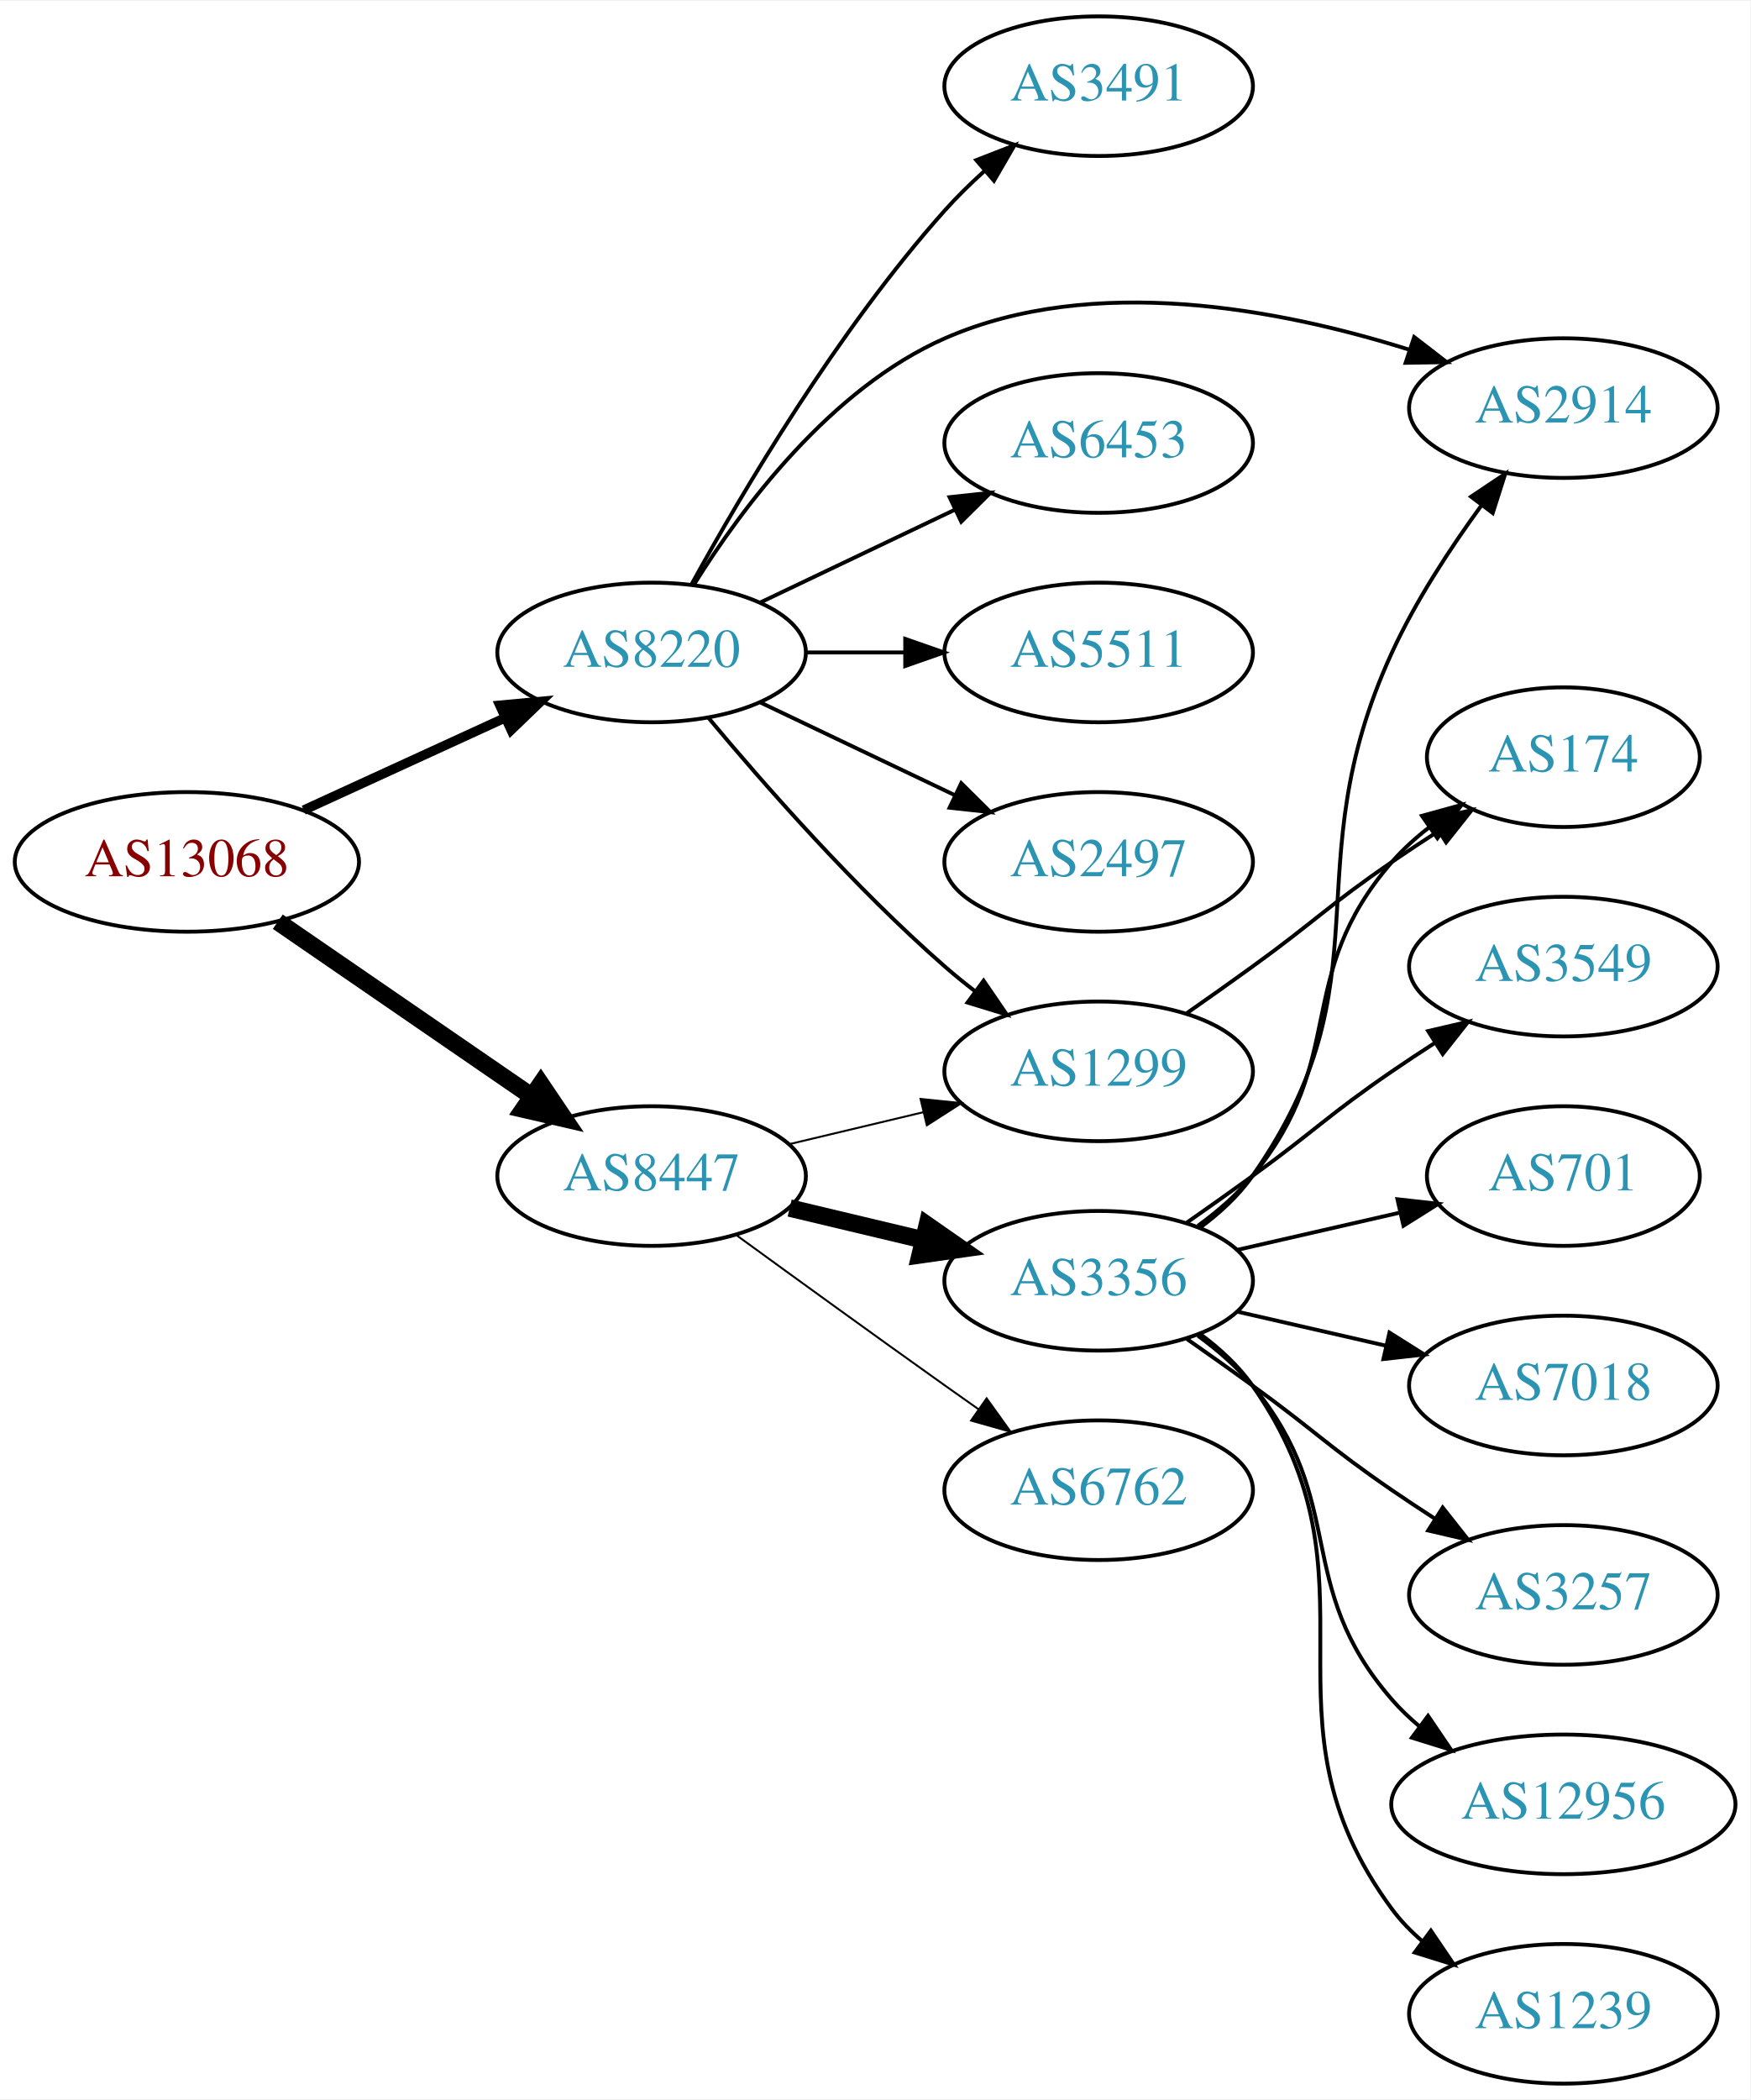
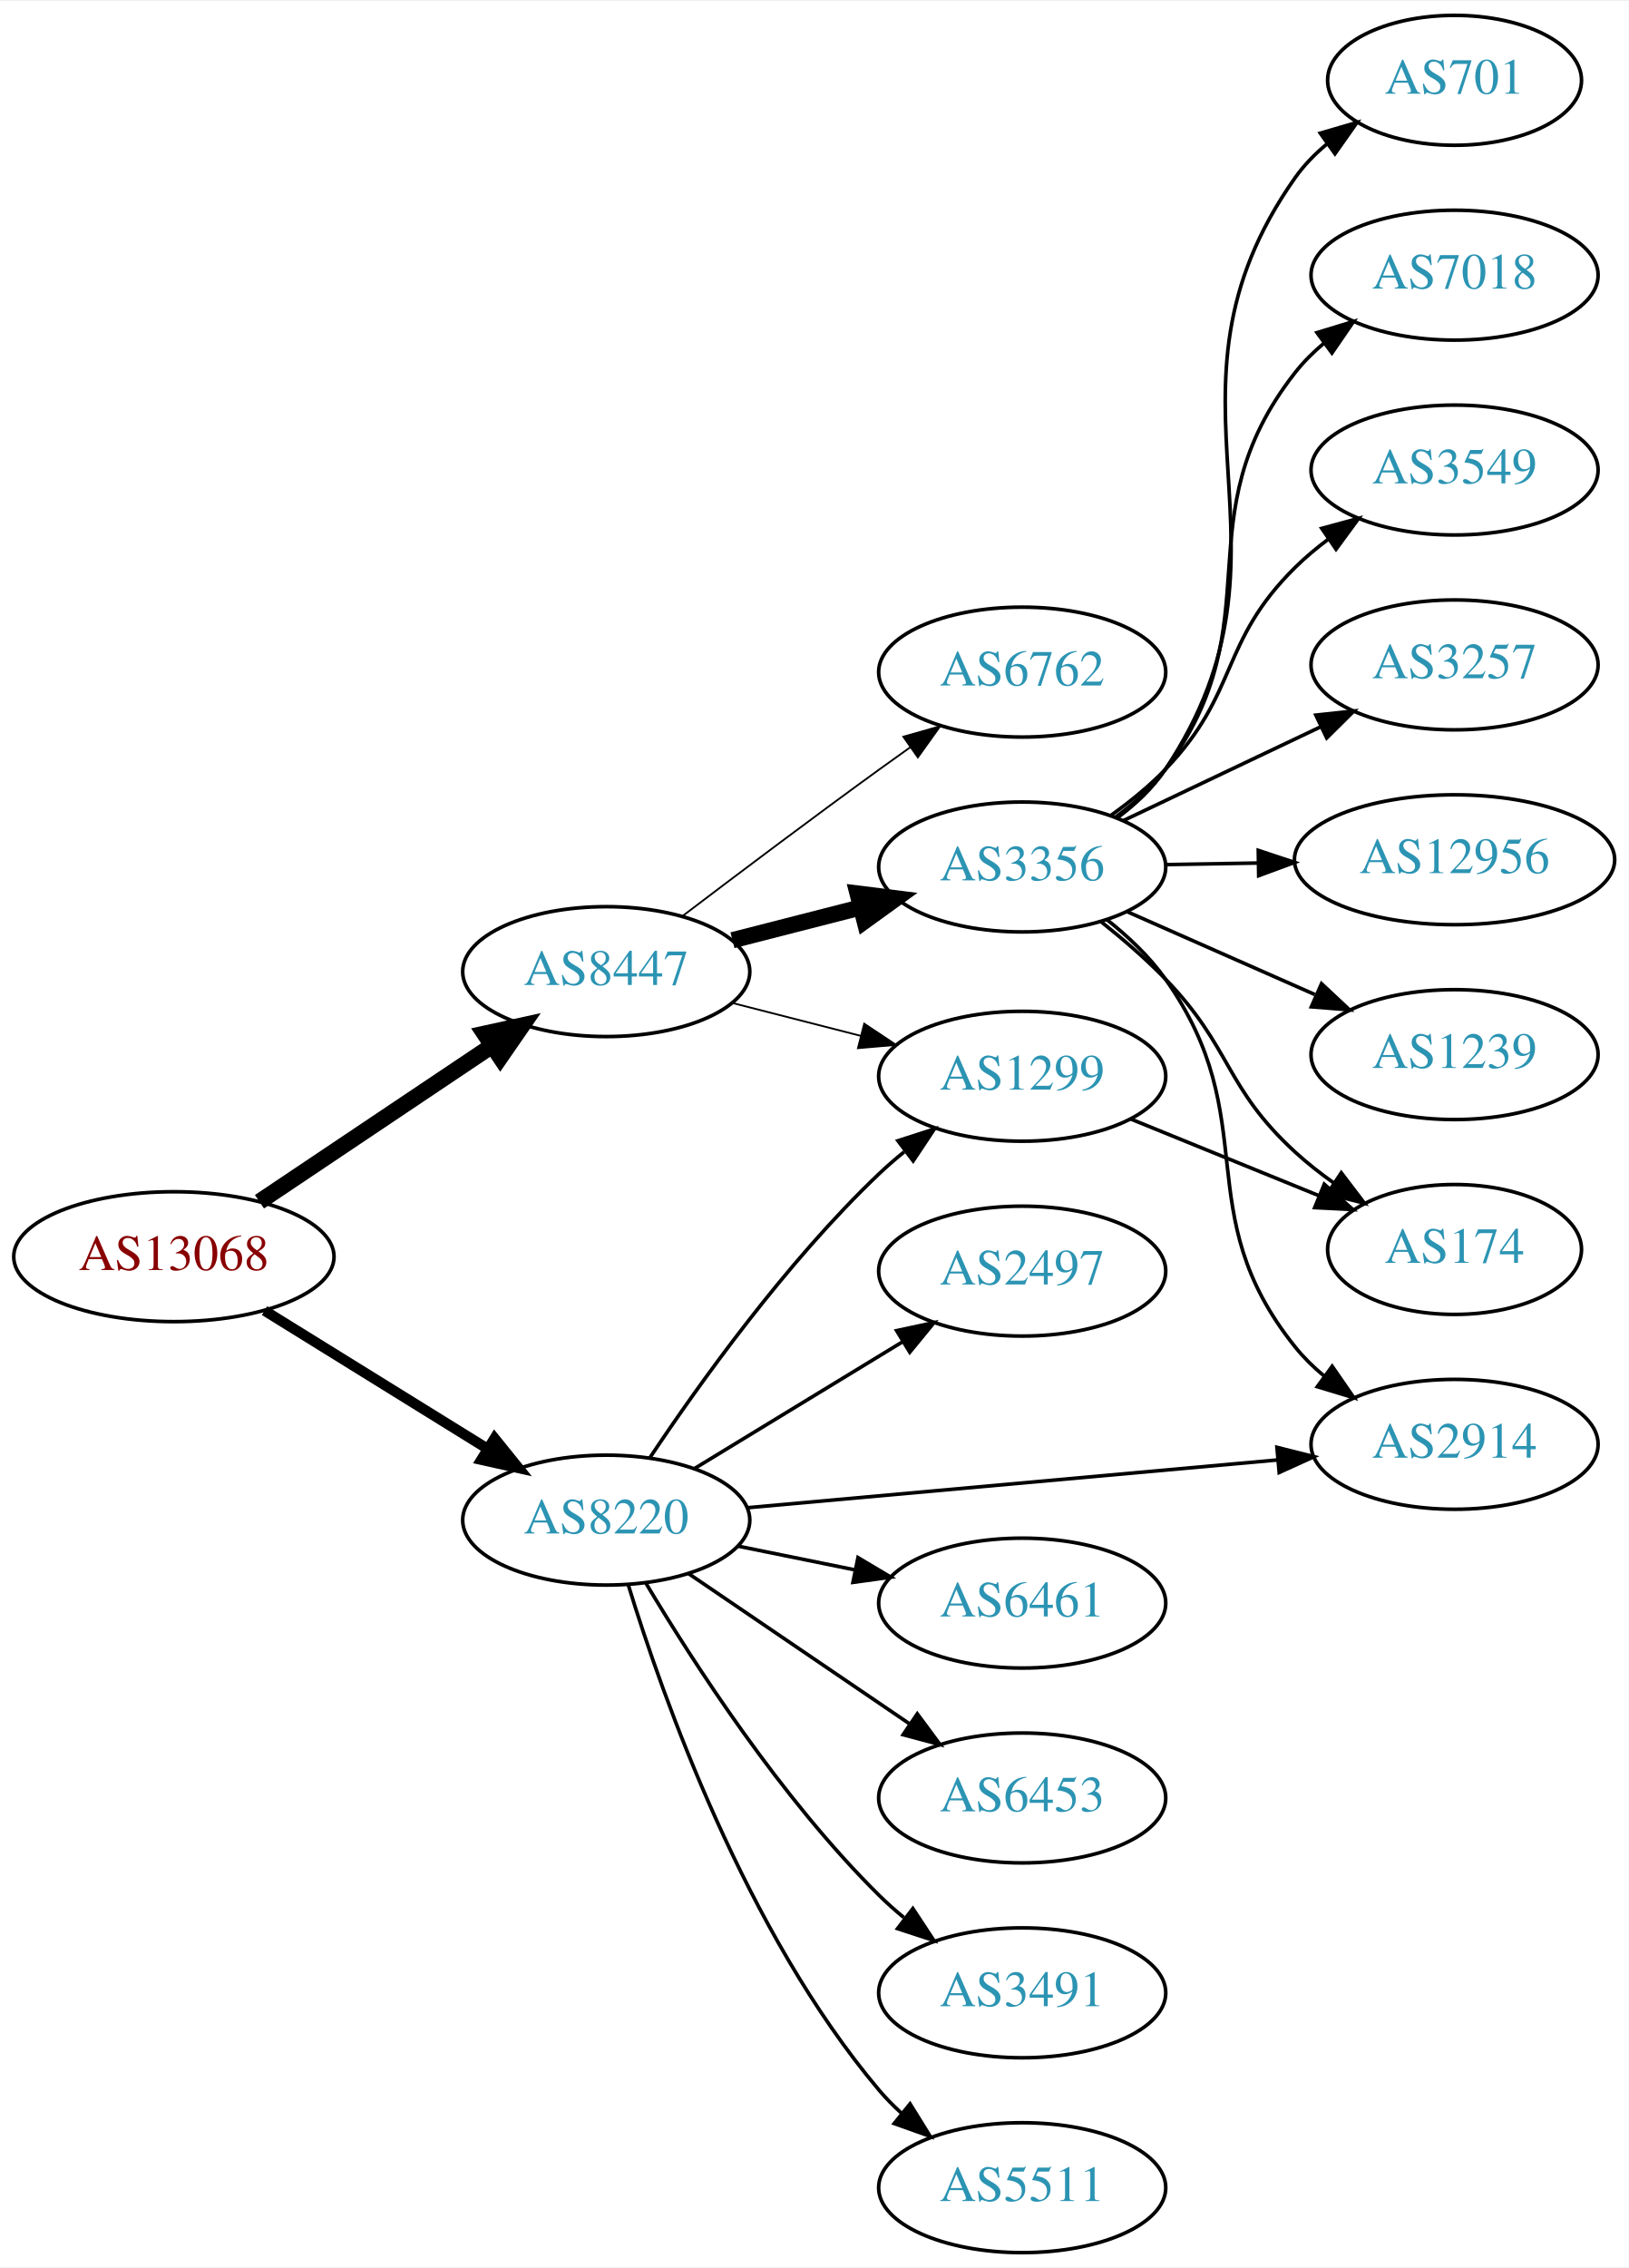
- <svg xmlns="http://www.w3.org/2000/svg" xmlns:xlink="http://www.w3.org/1999/xlink" width="451pt" height="541pt" viewBox="0.00 0.00 451.37 541.00">
-   <g id="graph0" class="graph" transform="scale(1 1) rotate(0) translate(4 537)">
-     <polygon fill="white" stroke="none" points="-4,4 -4,-537 447.37,-537 447.37,4 -4,4" />
+ <svg xmlns="http://www.w3.org/2000/svg" xmlns:xlink="http://www.w3.org/1999/xlink" width="451pt" height="628pt" viewBox="0.00 0.00 451.37 628.00">
+   <g id="graph0" class="graph" transform="scale(1 1) rotate(0) translate(4 624)">
+     <polygon fill="white" stroke="none" points="-4,4 -4,-624 447.37,-624 447.37,4 -4,4" />
    <g id="node1" class="node">
      <g id="a_node1">
        <a xlink:href="/asn/13068" xlink:title="AS13068 ~ Wiener Borse AG [AT]">
-           <ellipse fill="#ffffff" stroke="black" cx="44.196" cy="-315" rx="44.393" ry="18" />
-           <text text-anchor="middle" x="44.196" y="-311.3" font-family="Times,serif" font-size="14.00" fill="#880000">AS13068</text>
+           <ellipse fill="#ffffff" stroke="black" cx="44.196" cy="-276" rx="44.393" ry="18" />
+           <text text-anchor="middle" x="44.196" y="-272.3" font-family="Times,serif" font-size="14.00" fill="#880000">AS13068</text>
        </a>
      </g>
    </g>
    <g id="node2" class="node">
      <g id="a_node2">
        <a xlink:href="/asn/8220" xlink:title="AS8220 ~ COLT [GB]">
-           <ellipse fill="#ffffff" stroke="black" cx="164.039" cy="-369" rx="39.794" ry="18" />
-           <text text-anchor="middle" x="164.039" y="-365.3" font-family="Times,serif" font-size="14.00" fill="#2c94b3">AS8220</text>
+           <ellipse fill="#ffffff" stroke="black" cx="164.039" cy="-203" rx="39.794" ry="18" />
+           <text text-anchor="middle" x="164.039" y="-199.3" font-family="Times,serif" font-size="14.00" fill="#2c94b3">AS8220</text>
        </a>
      </g>
    </g>
    <g id="edge1" class="edge">
-       <path fill="none" stroke="black" stroke-width="2.455" d="M74.326,-328.348C89.937,-335.502 109.335,-344.391 126.007,-352.03" />
-       <polygon fill="black" stroke="black" stroke-width="2.455" points="124.91,-355.378 135.459,-356.362 127.826,-349.014 124.91,-355.378" />
+       <path fill="none" stroke="black" stroke-width="2.864" d="M69.328,-261.051C87.196,-249.982 111.715,-234.794 131.191,-222.729" />
+       <polygon fill="black" stroke="black" stroke-width="2.864" points="133.085,-225.673 139.742,-217.431 129.398,-219.722 133.085,-225.673" />
    </g>
    <g id="node3" class="node">
      <g id="a_node3">
        <a xlink:href="/asn/8447" xlink:title="AS8447 ~ A1 Telekom Austria AG [AT]">
-           <ellipse fill="#ffffff" stroke="black" cx="164.039" cy="-234" rx="39.794" ry="18" />
-           <text text-anchor="middle" x="164.039" y="-230.3" font-family="Times,serif" font-size="14.00" fill="#2c94b3">AS8447</text>
+           <ellipse fill="#ffffff" stroke="black" cx="164.039" cy="-355" rx="39.794" ry="18" />
+           <text text-anchor="middle" x="164.039" y="-351.3" font-family="Times,serif" font-size="14.00" fill="#2c94b3">AS8447</text>
        </a>
      </g>
    </g>
    <g id="edge2" class="edge">
-       <path fill="none" stroke="black" stroke-width="4.5" d="M67.639,-299.574C86.22,-286.802 112.781,-268.545 133.161,-254.537" />
-       <polygon fill="black" stroke="black" stroke-width="4.5" points="135.464,-257.731 141.475,-248.822 131.003,-251.242 135.464,-257.731" />
+       <path fill="none" stroke="black" stroke-width="4.5" d="M67.917,-291.232C86.211,-303.496 112.106,-320.856 132.26,-334.366" />
+       <polygon fill="black" stroke="black" stroke-width="4.5" points="130.288,-337.785 140.787,-340.083 134.673,-331.244 130.288,-337.785" />
    </g>
    <g id="node4" class="node">
      <g id="a_node4">
        <a xlink:href="/asn/2497" xlink:title="AS2497 ~ Internet Initiative Japan Inc. [JP]">
-           <ellipse fill="#ffffff" stroke="black" cx="279.332" cy="-315" rx="39.794" ry="18" />
-           <text text-anchor="middle" x="279.332" y="-311.3" font-family="Times,serif" font-size="14.00" fill="#2c94b3">AS2497</text>
+           <ellipse fill="#ffffff" stroke="black" cx="279.332" cy="-272" rx="39.794" ry="18" />
+           <text text-anchor="middle" x="279.332" y="-268.3" font-family="Times,serif" font-size="14.00" fill="#2c94b3">AS2497</text>
        </a>
      </g>
    </g>
    <g id="edge3" class="edge">
-       <path fill="none" stroke="black" d="M192.175,-356.066C207.169,-348.919 225.99,-339.948 242.213,-332.215" />
-       <polygon fill="black" stroke="black" points="243.895,-335.291 251.417,-327.829 240.884,-328.972 243.895,-335.291" />
+       <path fill="none" stroke="black" d="M188.513,-217.297C205.223,-227.474 227.878,-241.272 246.255,-252.464" />
+       <polygon fill="black" stroke="black" points="244.526,-255.509 254.887,-257.721 248.167,-249.531 244.526,-255.509" />
    </g>
    <g id="node5" class="node">
      <g id="a_node5">
-         <a xlink:href="/asn/3491" xlink:title="AS3491 ~ PCCW Global, Inc. [US]">
-           <ellipse fill="#ffffff" stroke="black" cx="279.332" cy="-515" rx="39.794" ry="18" />
-           <text text-anchor="middle" x="279.332" y="-511.3" font-family="Times,serif" font-size="14.00" fill="#2c94b3">AS3491</text>
+         <a xlink:href="/asn/2914" xlink:title="AS2914 ~ NTT America, Inc. [US]">
+           <ellipse fill="#ffffff" stroke="black" cx="399.174" cy="-224" rx="39.794" ry="18" />
+           <text text-anchor="middle" x="399.174" y="-220.3" font-family="Times,serif" font-size="14.00" fill="#2c94b3">AS2914</text>
        </a>
      </g>
    </g>
    <g id="edge4" class="edge">
-       <path fill="none" stroke="black" d="M174.442,-386.747C187.342,-410.196 212.093,-452.135 239.685,-483 242.773,-486.454 246.246,-489.854 249.811,-493.074" />
-       <polygon fill="black" stroke="black" points="247.775,-495.938 257.647,-499.784 252.328,-490.621 247.775,-495.938" />
+       <path fill="none" stroke="black" d="M203.015,-206.421C243.15,-210.036 306.553,-215.747 350.136,-219.673" />
+       <polygon fill="black" stroke="black" points="349.941,-223.169 360.214,-220.581 350.569,-216.198 349.941,-223.169" />
    </g>
    <g id="node6" class="node">
      <g id="a_node6">
-         <a xlink:href="/asn/2914" xlink:title="AS2914 ~ NTT America, Inc. [US]">
-           <ellipse fill="#ffffff" stroke="black" cx="399.174" cy="-432" rx="39.794" ry="18" />
-           <text text-anchor="middle" x="399.174" y="-428.3" font-family="Times,serif" font-size="14.00" fill="#2c94b3">AS2914</text>
+         <a xlink:href="/asn/5511" xlink:title="AS5511 ~ Orange S.A. [FR]">
+           <ellipse fill="#ffffff" stroke="black" cx="279.332" cy="-18" rx="39.794" ry="18" />
+           <text text-anchor="middle" x="279.332" y="-14.3" font-family="Times,serif" font-size="14.00" fill="#2c94b3">AS5511</text>
        </a>
      </g>
    </g>
    <g id="edge5" class="edge">
-       <path fill="none" stroke="black" d="M175.005,-386.562C187.308,-406.249 210.26,-437.103 239.685,-450 277.955,-466.775 326.172,-457.521 359.315,-447.095" />
-       <polygon fill="black" stroke="black" points="360.702,-450.323 369.089,-443.849 358.496,-443.679 360.702,-450.323" />
+       <path fill="none" stroke="black" d="M170.1,-185.2C179.636,-154.052 202.695,-88.811 239.685,-45 241.566,-42.772 243.672,-40.641 245.904,-38.624" />
+       <polygon fill="black" stroke="black" points="248.249,-41.229 253.833,-32.225 243.853,-35.782 248.249,-41.229" />
    </g>
    <g id="node7" class="node">
      <g id="a_node7">
-         <a xlink:href="/asn/1299" xlink:title="AS1299 ~ Telia Carrier [EU]">
-           <ellipse fill="#ffffff" stroke="black" cx="279.332" cy="-261" rx="39.794" ry="18" />
-           <text text-anchor="middle" x="279.332" y="-257.3" font-family="Times,serif" font-size="14.00" fill="#2c94b3">AS1299</text>
+         <a xlink:href="/asn/6461" xlink:title="AS6461 ~ Zayo Bandwidth [US]">
+           <ellipse fill="#ffffff" stroke="black" cx="279.332" cy="-180" rx="39.794" ry="18" />
+           <text text-anchor="middle" x="279.332" y="-176.3" font-family="Times,serif" font-size="14.00" fill="#2c94b3">AS6461</text>
        </a>
      </g>
    </g>
    <g id="edge6" class="edge">
-       <path fill="none" stroke="black" d="M178.669,-352.183C192.951,-335.071 216.498,-308.255 239.685,-288 242.151,-285.846 244.789,-283.706 247.487,-281.628" />
-       <polygon fill="black" stroke="black" points="249.66,-284.375 255.641,-275.63 245.512,-278.736 249.66,-284.375" />
+       <path fill="none" stroke="black" d="M200.574,-195.786C210.803,-193.709 222.104,-191.415 232.846,-189.234" />
+       <polygon fill="black" stroke="black" points="233.818,-192.608 242.922,-187.189 232.425,-185.748 233.818,-192.608" />
    </g>
    <g id="node8" class="node">
      <g id="a_node8">
        <a xlink:href="/asn/6453" xlink:title="AS6453 ~ TATA COMMUNICATIONS (AMERICA) INC [US]">
-           <ellipse fill="#ffffff" stroke="black" cx="279.332" cy="-423" rx="39.794" ry="18" />
-           <text text-anchor="middle" x="279.332" y="-419.3" font-family="Times,serif" font-size="14.00" fill="#2c94b3">AS6453</text>
+           <ellipse fill="#ffffff" stroke="black" cx="279.332" cy="-126" rx="39.794" ry="18" />
+           <text text-anchor="middle" x="279.332" y="-122.3" font-family="Times,serif" font-size="14.00" fill="#2c94b3">AS6453</text>
        </a>
      </g>
    </g>
    <g id="edge7" class="edge">
-       <path fill="none" stroke="black" d="M192.175,-381.934C207.169,-389.081 225.99,-398.052 242.213,-405.785" />
-       <polygon fill="black" stroke="black" points="240.884,-409.028 251.417,-410.171 243.895,-402.709 240.884,-409.028" />
+       <path fill="none" stroke="black" d="M186.883,-188.154C204.28,-176.33 228.827,-159.646 248.11,-146.54" />
+       <polygon fill="black" stroke="black" points="250.251,-149.317 256.555,-140.801 246.317,-143.527 250.251,-149.317" />
    </g>
    <g id="node9" class="node">
      <g id="a_node9">
-         <a xlink:href="/asn/5511" xlink:title="AS5511 ~ Orange S.A. [FR]">
-           <ellipse fill="#ffffff" stroke="black" cx="279.332" cy="-369" rx="39.794" ry="18" />
-           <text text-anchor="middle" x="279.332" y="-365.3" font-family="Times,serif" font-size="14.00" fill="#2c94b3">AS5511</text>
+         <a xlink:href="/asn/1299" xlink:title="AS1299 ~ Telia Carrier [EU]">
+           <ellipse fill="#ffffff" stroke="black" cx="279.332" cy="-326" rx="39.794" ry="18" />
+           <text text-anchor="middle" x="279.332" y="-322.3" font-family="Times,serif" font-size="14.00" fill="#2c94b3">AS1299</text>
        </a>
      </g>
    </g>
    <g id="edge8" class="edge">
-       <path fill="none" stroke="black" d="M203.711,-369C211.914,-369 220.678,-369 229.21,-369" />
-       <polygon fill="black" stroke="black" points="229.449,-372.5 239.449,-369 229.449,-365.5 229.449,-372.5" />
-     </g>
-     <g id="edge10" class="edge">
-       <path fill="none" stroke="black" stroke-width="0.5" d="M199.646,-242.248C210.517,-244.838 222.671,-247.735 234.114,-250.462" />
-       <polygon fill="black" stroke="black" stroke-width="0.5" points="233.397,-253.889 243.936,-252.803 235.02,-247.08 233.397,-253.889" />
+       <path fill="none" stroke="black" d="M176.081,-220.211C189.573,-240.458 213.82,-274.423 239.685,-299 241.855,-301.061 244.193,-303.085 246.607,-305.039" />
+       <polygon fill="black" stroke="black" points="244.888,-308.127 254.974,-311.37 249.112,-302.545 244.888,-308.127" />
    </g>
    <g id="node10" class="node">
      <g id="a_node10">
-         <a xlink:href="/asn/3356" xlink:title="AS3356 ~ Level 3 Parent, LLC [US]">
-           <ellipse fill="#ffffff" stroke="black" cx="279.332" cy="-207" rx="39.794" ry="18" />
-           <text text-anchor="middle" x="279.332" y="-203.3" font-family="Times,serif" font-size="14.00" fill="#2c94b3">AS3356</text>
+         <a xlink:href="/asn/3491" xlink:title="AS3491 ~ PCCW Global, Inc. [US]">
+           <ellipse fill="#ffffff" stroke="black" cx="279.332" cy="-72" rx="39.794" ry="18" />
+           <text text-anchor="middle" x="279.332" y="-68.3" font-family="Times,serif" font-size="14.00" fill="#2c94b3">AS3491</text>
        </a>
      </g>
    </g>
    <g id="edge9" class="edge">
-       <path fill="none" stroke="black" stroke-width="4.5" d="M199.646,-225.752C210.517,-223.162 222.671,-220.265 234.114,-217.538" />
-       <polygon fill="black" stroke="black" stroke-width="4.5" points="235.122,-221.346 243.936,-215.197 233.296,-213.685 235.122,-221.346" />
+       <path fill="none" stroke="black" d="M175.089,-185.431C188.137,-163.573 212.483,-125.858 239.685,-99 241.815,-96.897 244.124,-94.845 246.519,-92.871" />
+       <polygon fill="black" stroke="black" points="249.031,-95.356 254.851,-86.502 244.78,-89.794 249.031,-95.356" />
+     </g>
+     <g id="edge10" class="edge">
+       <path fill="none" stroke="black" stroke-width="0.5" d="M199.03,-346.299C210.233,-343.432 222.85,-340.202 234.671,-337.176" />
+       <polygon fill="black" stroke="black" stroke-width="0.5" points="235.544,-340.565 244.364,-334.695 233.808,-333.784 235.544,-340.565" />
    </g>
    <g id="node11" class="node">
      <g id="a_node11">
-         <a xlink:href="/asn/6762" xlink:title="AS6762 ~ TELECOM ITALIA SPARKLE S.p.A. [IT]">
-           <ellipse fill="#ffffff" stroke="black" cx="279.332" cy="-153" rx="39.794" ry="18" />
-           <text text-anchor="middle" x="279.332" y="-149.3" font-family="Times,serif" font-size="14.00" fill="#2c94b3">AS6762</text>
+         <a xlink:href="/asn/3356" xlink:title="AS3356 ~ Level 3 Parent, LLC [US]">
+           <ellipse fill="#ffffff" stroke="black" cx="279.332" cy="-384" rx="39.794" ry="18" />
+           <text text-anchor="middle" x="279.332" y="-380.3" font-family="Times,serif" font-size="14.00" fill="#2c94b3">AS3356</text>
        </a>
      </g>
    </g>
    <g id="edge11" class="edge">
-       <path fill="none" stroke="black" stroke-width="0.5" d="M185.887,-218.778C200.821,-207.909 221.435,-192.975 239.685,-180 242.506,-177.995 245.449,-175.915 248.397,-173.841" />
-       <polygon fill="black" stroke="black" stroke-width="0.5" points="250.443,-176.681 256.621,-168.074 246.424,-170.95 250.443,-176.681" />
+       <path fill="none" stroke="black" stroke-width="4.5" d="M199.03,-363.701C210.233,-366.568 222.85,-369.798 234.671,-372.824" />
+       <polygon fill="black" stroke="black" stroke-width="4.5" points="233.7,-376.64 244.364,-375.305 235.653,-369.011 233.7,-376.64" />
    </g>
    <g id="node12" class="node">
      <g id="a_node12">
-         <a xlink:href="/asn/174" xlink:title="AS174 ~ Cogent Communications [US]">
-           <ellipse fill="#ffffff" stroke="black" cx="399.174" cy="-342" rx="35.194" ry="18" />
-           <text text-anchor="middle" x="399.174" y="-338.3" font-family="Times,serif" font-size="14.00" fill="#2c94b3">AS174</text>
-         </a>
-       </g>
-     </g>
-     <g id="edge20" class="edge">
-       <path fill="none" stroke="black" d="M302.089,-276.009C307.623,-279.879 313.542,-284.064 318.978,-288 335.178,-299.729 338.483,-303.689 354.978,-315 358.773,-317.602 362.81,-320.262 366.833,-322.849" />
-       <polygon fill="black" stroke="black" points="365.199,-325.956 375.521,-328.343 368.94,-320.04 365.199,-325.956" />
-     </g>
-     <g id="edge19" class="edge">
-       <path fill="none" stroke="black" d="M305.491,-220.716C310.555,-224.455 315.411,-228.904 318.978,-234 354.592,-284.869 329.046,-312.577 354.978,-369 361.052,-382.216 369.851,-395.672 377.924,-406.736" />
-       <polygon fill="black" stroke="black" points="375.368,-409.16 384.177,-415.046 380.961,-404.951 375.368,-409.16" />
+         <a xlink:href="/asn/6762" xlink:title="AS6762 ~ TELECOM ITALIA SPARKLE S.p.A. [IT]">
+           <ellipse fill="#ffffff" stroke="black" cx="279.332" cy="-438" rx="39.794" ry="18" />
+           <text text-anchor="middle" x="279.332" y="-434.3" font-family="Times,serif" font-size="14.00" fill="#2c94b3">AS6762</text>
+         </a>
+       </g>
    </g>
    <g id="edge12" class="edge">
-       <path fill="none" stroke="black" d="M304.912,-221.156C310.007,-224.872 315.02,-229.201 318.978,-234 344.043,-264.394 329.144,-285.258 354.978,-315 357.784,-318.23 361.071,-321.203 364.559,-323.902" />
-       <polygon fill="black" stroke="black" points="362.71,-326.879 372.925,-329.69 366.693,-321.122 362.71,-326.879" />
+       <path fill="none" stroke="black" stroke-width="0.5" d="M185.178,-370.398C200.123,-381.753 221.052,-397.508 239.685,-411 242.488,-413.03 245.419,-415.125 248.36,-417.21" />
+       <polygon fill="black" stroke="black" stroke-width="0.5" points="246.382,-420.098 256.574,-422.991 250.411,-414.373 246.382,-420.098" />
    </g>
    <g id="node13" class="node">
      <g id="a_node13">
-         <a xlink:href="/asn/3549" xlink:title="AS3549 ~ Level 3 Parent, LLC [US]">
-           <ellipse fill="#ffffff" stroke="black" cx="399.174" cy="-288" rx="39.794" ry="18" />
-           <text text-anchor="middle" x="399.174" y="-284.3" font-family="Times,serif" font-size="14.00" fill="#2c94b3">AS3549</text>
+         <a xlink:href="/asn/174" xlink:title="AS174 ~ Cogent Communications [US]">
+           <ellipse fill="#ffffff" stroke="black" cx="399.174" cy="-278" rx="35.194" ry="18" />
+           <text text-anchor="middle" x="399.174" y="-274.3" font-family="Times,serif" font-size="14.00" fill="#2c94b3">AS174</text>
        </a>
      </g>
    </g>
    <g id="edge13" class="edge">
-       <path fill="none" stroke="black" d="M302.089,-222.009C307.623,-225.879 313.542,-230.064 318.978,-234 335.178,-245.729 338.483,-249.689 354.978,-261 358.506,-263.419 362.244,-265.889 365.985,-268.302" />
-       <polygon fill="black" stroke="black" points="364.307,-271.382 374.626,-273.784 368.057,-265.472 364.307,-271.382" />
+       <path fill="none" stroke="black" d="M309.461,-314.135C325.186,-307.73 344.753,-299.759 361.507,-292.935" />
+       <polygon fill="black" stroke="black" points="363.054,-296.084 370.995,-289.071 360.414,-289.601 363.054,-296.084" />
+     </g>
+     <g id="edge16" class="edge">
+       <path fill="none" stroke="black" d="M302.759,-369.447C308.663,-364.766 314.599,-359.173 318.978,-353 346.794,-313.791 324.91,-288.51 354.978,-251 357.329,-248.067 360.09,-245.364 363.06,-242.895" />
+       <polygon fill="black" stroke="black" points="365.252,-245.629 371.271,-236.91 361.129,-239.972 365.252,-245.629" />
+     </g>
+     <g id="edge19" class="edge">
+       <path fill="none" stroke="black" d="M301.215,-368.817C307.219,-364.045 313.594,-358.562 318.978,-353 337.525,-333.839 335.339,-323.039 354.978,-305 358.292,-301.956 361.994,-299.056 365.8,-296.362" />
+       <polygon fill="black" stroke="black" points="367.774,-299.254 374.187,-290.82 363.914,-293.414 367.774,-299.254" />
    </g>
    <g id="node14" class="node">
      <g id="a_node14">
        <a xlink:href="/asn/701" xlink:title="AS701 ~ UUNET [US]">
-           <ellipse fill="#ffffff" stroke="black" cx="399.174" cy="-234" rx="35.194" ry="18" />
-           <text text-anchor="middle" x="399.174" y="-230.3" font-family="Times,serif" font-size="14.00" fill="#2c94b3">AS701</text>
+           <ellipse fill="#ffffff" stroke="black" cx="399.174" cy="-602" rx="35.194" ry="18" />
+           <text text-anchor="middle" x="399.174" y="-598.3" font-family="Times,serif" font-size="14.00" fill="#2c94b3">AS701</text>
        </a>
      </g>
    </g>
    <g id="edge14" class="edge">
-       <path fill="none" stroke="black" d="M315.051,-214.955C328.143,-217.955 343.166,-221.396 356.806,-224.522" />
-       <polygon fill="black" stroke="black" points="356.384,-228.016 366.914,-226.838 357.948,-221.193 356.384,-228.016" />
+       <path fill="none" stroke="black" d="M305.661,-397.6C310.716,-401.345 315.525,-405.826 318.978,-411 360.405,-473.069 311.977,-514.011 354.978,-575 357.443,-578.496 360.519,-581.636 363.887,-584.428" />
+       <polygon fill="black" stroke="black" points="361.955,-587.349 372.125,-590.317 366.026,-581.654 361.955,-587.349" />
    </g>
    <g id="node15" class="node">
      <g id="a_node15">
        <a xlink:href="/asn/7018" xlink:title="AS7018 ~ AT&amp;T Services, Inc. [US]">
-           <ellipse fill="#ffffff" stroke="black" cx="399.174" cy="-180" rx="39.794" ry="18" />
-           <text text-anchor="middle" x="399.174" y="-176.3" font-family="Times,serif" font-size="14.00" fill="#2c94b3">AS7018</text>
+           <ellipse fill="#ffffff" stroke="black" cx="399.174" cy="-548" rx="39.794" ry="18" />
+           <text text-anchor="middle" x="399.174" y="-544.3" font-family="Times,serif" font-size="14.00" fill="#2c94b3">AS7018</text>
        </a>
      </g>
    </g>
    <g id="edge15" class="edge">
-       <path fill="none" stroke="black" d="M315.051,-199.045C327.051,-196.296 340.672,-193.175 353.364,-190.267" />
-       <polygon fill="black" stroke="black" points="354.33,-193.636 363.296,-187.991 352.767,-186.813 354.33,-193.636" />
+       <path fill="none" stroke="black" d="M305.283,-397.867C310.358,-401.597 315.27,-406.006 318.978,-411 349.642,-452.302 323.268,-480.496 354.978,-521 357.295,-523.96 360.033,-526.681 362.989,-529.161" />
+       <polygon fill="black" stroke="black" points="361.046,-532.076 371.181,-535.162 365.182,-526.429 361.046,-532.076" />
    </g>
    <g id="node16" class="node">
      <g id="a_node16">
-         <a xlink:href="/asn/3257" xlink:title="AS3257 ~ GTT [DE]">
-           <ellipse fill="#ffffff" stroke="black" cx="399.174" cy="-126" rx="39.794" ry="18" />
-           <text text-anchor="middle" x="399.174" y="-122.3" font-family="Times,serif" font-size="14.00" fill="#2c94b3">AS3257</text>
-         </a>
-       </g>
-     </g>
-     <g id="edge16" class="edge">
-       <path fill="none" stroke="black" d="M302.089,-191.991C307.623,-188.121 313.542,-183.936 318.978,-180 335.178,-168.271 338.483,-164.311 354.978,-153 358.506,-150.581 362.244,-148.111 365.985,-145.698" />
-       <polygon fill="black" stroke="black" points="368.057,-148.528 374.626,-140.216 364.307,-142.618 368.057,-148.528" />
+         <a xlink:href="/asn/3549" xlink:title="AS3549 ~ Level 3 Parent, LLC [US]">
+           <ellipse fill="#ffffff" stroke="black" cx="399.174" cy="-494" rx="39.794" ry="18" />
+           <text text-anchor="middle" x="399.174" y="-490.3" font-family="Times,serif" font-size="14.00" fill="#2c94b3">AS3549</text>
+         </a>
+       </g>
+     </g>
+     <g id="edge17" class="edge">
+       <path fill="none" stroke="black" d="M303.981,-398.336C309.235,-402.096 314.552,-406.4 318.978,-411 339.494,-432.321 333.924,-446.211 354.978,-467 357.8,-469.786 360.959,-472.425 364.25,-474.882" />
+       <polygon fill="black" stroke="black" points="362.359,-477.83 372.586,-480.598 366.318,-472.056 362.359,-477.83" />
    </g>
    <g id="node17" class="node">
      <g id="a_node17">
-         <a xlink:href="/asn/12956" xlink:title="AS12956 ~ TELXIUS [ES]">
-           <ellipse fill="#ffffff" stroke="black" cx="399.174" cy="-72" rx="44.393" ry="18" />
-           <text text-anchor="middle" x="399.174" y="-68.3" font-family="Times,serif" font-size="14.00" fill="#2c94b3">AS12956</text>
-         </a>
-       </g>
-     </g>
-     <g id="edge17" class="edge">
-       <path fill="none" stroke="black" d="M304.912,-192.844C310.007,-189.128 315.02,-184.799 318.978,-180 344.043,-149.606 329.144,-128.742 354.978,-99 357.124,-96.53 359.552,-94.209 362.135,-92.047" />
-       <polygon fill="black" stroke="black" points="364.281,-94.814 370.227,-86.044 360.11,-89.192 364.281,-94.814" />
+         <a xlink:href="/asn/3257" xlink:title="AS3257 ~ GTT [DE]">
+           <ellipse fill="#ffffff" stroke="black" cx="399.174" cy="-440" rx="39.794" ry="18" />
+           <text text-anchor="middle" x="399.174" y="-436.3" font-family="Times,serif" font-size="14.00" fill="#2c94b3">AS3257</text>
+         </a>
+       </g>
+     </g>
+     <g id="edge18" class="edge">
+       <path fill="none" stroke="black" d="M307.367,-396.848C323.535,-404.531 344.287,-414.392 361.871,-422.748" />
+       <polygon fill="black" stroke="black" points="360.73,-426.081 371.265,-427.212 363.735,-419.759 360.73,-426.081" />
    </g>
    <g id="node18" class="node">
      <g id="a_node18">
+         <a xlink:href="/asn/12956" xlink:title="AS12956 ~ TELXIUS [ES]">
+           <ellipse fill="#ffffff" stroke="black" cx="399.174" cy="-386" rx="44.393" ry="18" />
+           <text text-anchor="middle" x="399.174" y="-382.3" font-family="Times,serif" font-size="14.00" fill="#2c94b3">AS12956</text>
+         </a>
+       </g>
+     </g>
+     <g id="edge20" class="edge">
+       <path fill="none" stroke="black" d="M319.244,-384.66C327.347,-384.798 336.022,-384.945 344.548,-385.09" />
+       <polygon fill="black" stroke="black" points="344.768,-388.594 354.826,-385.264 344.887,-381.595 344.768,-388.594" />
+     </g>
+     <g id="node19" class="node">
+       <g id="a_node19">
        <a xlink:href="/asn/1239" xlink:title="AS1239 ~ Sprint [US]">
-           <ellipse fill="#ffffff" stroke="black" cx="399.174" cy="-18" rx="39.794" ry="18" />
-           <text text-anchor="middle" x="399.174" y="-14.3" font-family="Times,serif" font-size="14.00" fill="#2c94b3">AS1239</text>
-         </a>
-       </g>
-     </g>
-     <g id="edge18" class="edge">
-       <path fill="none" stroke="black" d="M305.491,-193.284C310.555,-189.545 315.411,-185.096 318.978,-180 354.592,-129.131 318.075,-94.941 354.978,-45 357.212,-41.977 359.894,-39.214 362.815,-36.707" />
-       <polygon fill="black" stroke="black" points="365.01,-39.437 370.959,-30.669 360.841,-33.814 365.01,-39.437" />
+           <ellipse fill="#ffffff" stroke="black" cx="399.174" cy="-332" rx="39.794" ry="18" />
+           <text text-anchor="middle" x="399.174" y="-328.3" font-family="Times,serif" font-size="14.00" fill="#2c94b3">AS1239</text>
+         </a>
+       </g>
+     </g>
+     <g id="edge21" class="edge">
+       <path fill="none" stroke="black" d="M308.259,-371.677C323.848,-364.798 343.484,-356.133 360.426,-348.657" />
+       <polygon fill="black" stroke="black" points="362.303,-351.654 370.039,-344.415 359.477,-345.25 362.303,-351.654" />
    </g>
  </g>
</svg>
